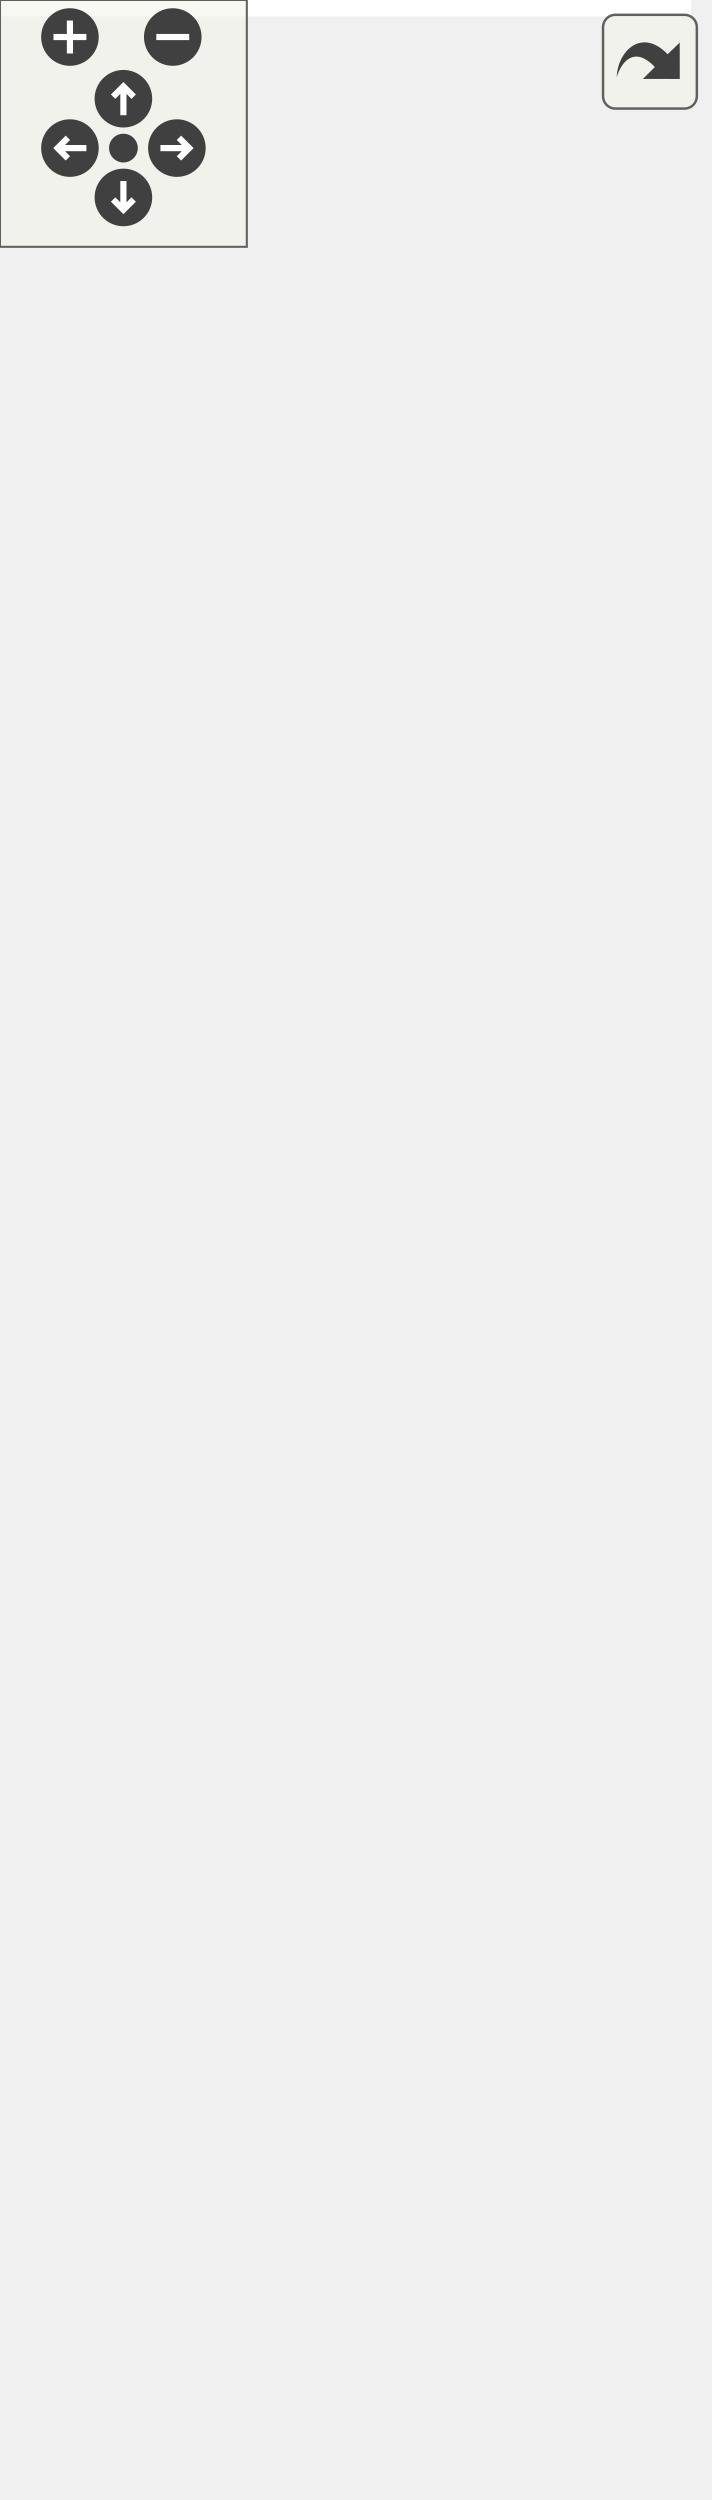
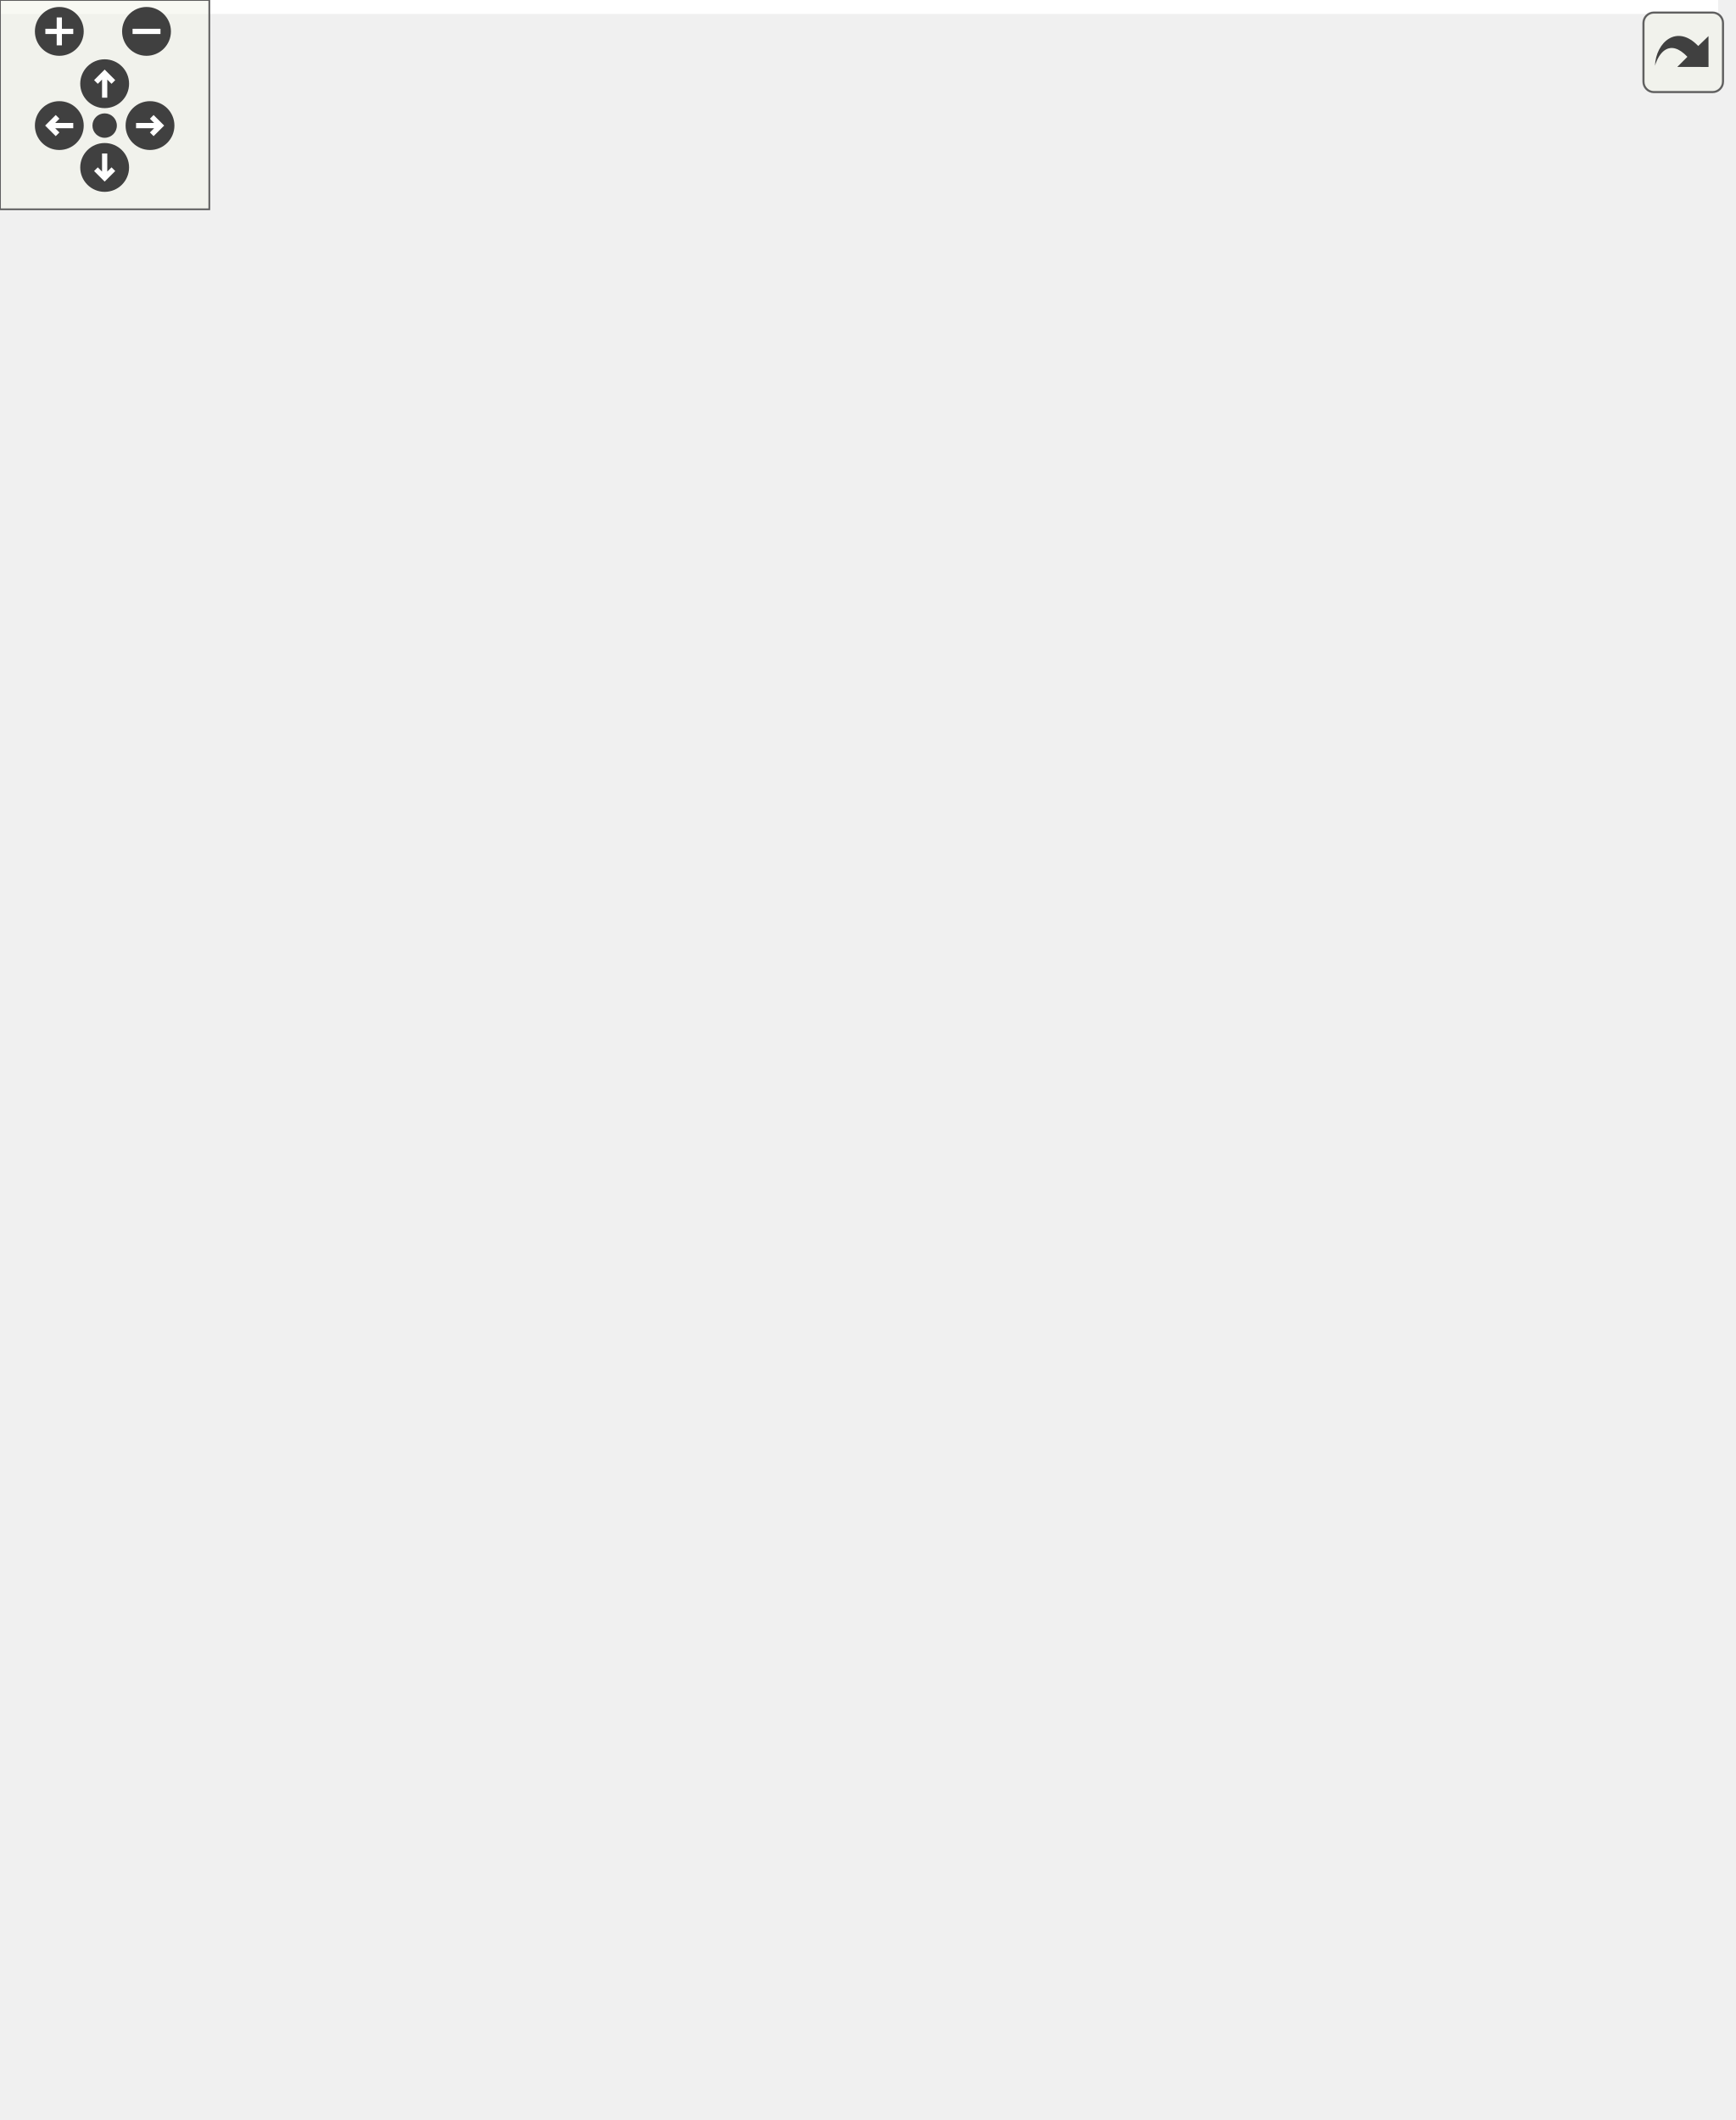
<svg xmlns="http://www.w3.org/2000/svg" xmlns:xlink="http://www.w3.org/1999/xlink" id="main" version="1.1" xml:space="preserve">
  <style type="text/css">
.edge:hover path { stroke: red; }
.edge:hover polygon { stroke: red; fill: red; }
</style>
  <defs>
    <circle id="rim" cx="0" cy="0" r="7" />
    <circle id="rim2" cx="0" cy="0" r="3.5" />
    <g id="zoomPlus">
      <use xlink:href="#rim" fill="#404040">
        <set attributeName="fill" to="#808080" begin="zoomplus.mouseover" end="zoomplus.mouseout" />
      </use>
      <path d="M-4,0h8M0,-4v8" fill="none" stroke="white" stroke-width="1.5" pointer-events="none" />
    </g>
    <g id="zoomMin">
      <use xlink:href="#rim" fill="#404040">
        <set attributeName="fill" to="#808080" begin="zoomminus.mouseover" end="zoomminus.mouseout" />
      </use>
      <path d="M-4,0h8" fill="none" stroke="white" stroke-width="1.5" pointer-events="none" />
    </g>
    <g id="dirArrow">
      <path fill="none" stroke="white" stroke-width="1.5" d="M0,-3.0v7 M-2.5,-0.5L0,-3.0L2.5,-0.5" />
    </g>
    <g id="resetDef">
      <use xlink:href="#rim2" fill="#404040">
        <set attributeName="fill" to="#808080" begin="reset.mouseover" end="reset.mouseout" />
      </use>
    </g>
  </defs>
  <svg id="graph" class="graph">
    <g id="viewport">
-       <polygon fill="white" stroke="transparent" points="-4,4 -4,-547 168,-547 168,4 -4,4" />
+       <polygon fill="white" stroke="transparent" points="-4,4 -4,-547 492.5,-547 492.5,4 -4,4" />
      <g id="node1" class="node">
        <g id="a_node1">
          <a xlink:title=" ">
-             <polygon fill="#bfbfbf" stroke="black" points="0,-0.5 0,-134.5 164,-134.5 164,-0.5 0,-0.5" />
-             <text text-anchor="start" x="8" y="-122.5" font-family="Helvetica,sans-Serif" font-size="10.00">pocketmine\network</text>
-             <text text-anchor="start" x="8" y="-111.5" font-family="Helvetica,sans-Serif" font-size="10.00">\mcpe\protocol\ScriptMessage</text>
-             <text text-anchor="middle" x="82" y="-100.5" font-family="Helvetica,sans-Serif" font-size="10.00">Packet</text>
-             <polyline fill="none" stroke="black" points="0,-93.5 164,-93.5 " />
-             <text text-anchor="start" x="8" y="-81.5" font-family="Helvetica,sans-Serif" font-size="10.00">+ NETWORK_ID</text>
-             <polyline fill="none" stroke="black" points="0,-74.5 164,-74.5 " />
-             <text text-anchor="start" x="8" y="-62.5" font-family="Helvetica,sans-Serif" font-size="10.00">+ getMessageId()</text>
-             <text text-anchor="start" x="8" y="-51.5" font-family="Helvetica,sans-Serif" font-size="10.00">+ getValue()</text>
-             <text text-anchor="start" x="8" y="-40.5" font-family="Helvetica,sans-Serif" font-size="10.00">+ handle()</text>
-             <text text-anchor="start" x="8" y="-29.5" font-family="Helvetica,sans-Serif" font-size="10.00">+ create()</text>
-             <text text-anchor="start" x="8" y="-18.5" font-family="Helvetica,sans-Serif" font-size="10.00"># decodePayload()</text>
-             <text text-anchor="start" x="8" y="-7.5" font-family="Helvetica,sans-Serif" font-size="10.00"># encodePayload()</text>
+             <polygon fill="#bfbfbf" stroke="black" points="158.5,-0.5 158.5,-134.5 322.5,-134.5 322.5,-0.5 158.5,-0.5" />
+             <text text-anchor="start" x="166.5" y="-122.5" font-family="Helvetica,sans-Serif" font-size="10.00">pocketmine\network</text>
+             <text text-anchor="start" x="166.5" y="-111.5" font-family="Helvetica,sans-Serif" font-size="10.00">\mcpe\protocol\ScriptMessage</text>
+             <text text-anchor="middle" x="240.5" y="-100.5" font-family="Helvetica,sans-Serif" font-size="10.00">Packet</text>
+             <polyline fill="none" stroke="black" points="158.5,-93.5 322.5,-93.5 " />
+             <text text-anchor="start" x="166.5" y="-81.5" font-family="Helvetica,sans-Serif" font-size="10.00">+ NETWORK_ID</text>
+             <polyline fill="none" stroke="black" points="158.5,-74.5 322.5,-74.5 " />
+             <text text-anchor="start" x="166.5" y="-62.5" font-family="Helvetica,sans-Serif" font-size="10.00">+ getMessageId()</text>
+             <text text-anchor="start" x="166.5" y="-51.5" font-family="Helvetica,sans-Serif" font-size="10.00">+ getValue()</text>
+             <text text-anchor="start" x="166.5" y="-40.5" font-family="Helvetica,sans-Serif" font-size="10.00">+ handle()</text>
+             <text text-anchor="start" x="166.5" y="-29.5" font-family="Helvetica,sans-Serif" font-size="10.00">+ create()</text>
+             <text text-anchor="start" x="166.5" y="-18.5" font-family="Helvetica,sans-Serif" font-size="10.00"># decodePayload()</text>
+             <text text-anchor="start" x="166.5" y="-7.5" font-family="Helvetica,sans-Serif" font-size="10.00"># encodePayload()</text>
          </a>
        </g>
      </g>
      <g id="node2" class="node">
        <g id="a_node2">
          <a xlink:href="../../d1/ddb/classpocketmine_1_1network_1_1mcpe_1_1protocol_1_1_data_packet.html" target="_top" xlink:title=" ">
-             <polygon fill="white" stroke="#bfbfbf" points="8.5,-171.5 8.5,-382.5 155.5,-382.5 155.5,-171.5 8.5,-171.5" />
-             <text text-anchor="start" x="16.5" y="-370.5" font-family="Helvetica,sans-Serif" font-size="10.00">pocketmine\network</text>
-             <text text-anchor="middle" x="82" y="-359.5" font-family="Helvetica,sans-Serif" font-size="10.00">\mcpe\protocol\DataPacket</text>
-             <polyline fill="none" stroke="#bfbfbf" points="8.5,-352.5 155.5,-352.5 " />
-             <text text-anchor="start" x="16.5" y="-340.5" font-family="Helvetica,sans-Serif" font-size="10.00">+ $recipientSubId</text>
-             <text text-anchor="start" x="16.5" y="-329.5" font-family="Helvetica,sans-Serif" font-size="10.00">+ $senderSubId</text>
-             <text text-anchor="start" x="16.5" y="-318.5" font-family="Helvetica,sans-Serif" font-size="10.00">+ NETWORK_ID</text>
-             <text text-anchor="start" x="16.5" y="-307.5" font-family="Helvetica,sans-Serif" font-size="10.00">+ PID_MASK</text>
-             <polyline fill="none" stroke="#bfbfbf" points="8.5,-300.5 155.5,-300.5 " />
-             <text text-anchor="start" x="16.5" y="-288.5" font-family="Helvetica,sans-Serif" font-size="10.00">+ __get()</text>
-             <text text-anchor="start" x="16.5" y="-277.5" font-family="Helvetica,sans-Serif" font-size="10.00">+ __set()</text>
-             <text text-anchor="start" x="16.5" y="-266.5" font-family="Helvetica,sans-Serif" font-size="10.00">+ canBeSentBeforeLogin()</text>
-             <text text-anchor="start" x="16.5" y="-255.5" font-family="Helvetica,sans-Serif" font-size="10.00">+ decode()</text>
-             <text text-anchor="start" x="16.5" y="-244.5" font-family="Helvetica,sans-Serif" font-size="10.00">+ encode()</text>
-             <text text-anchor="start" x="16.5" y="-233.5" font-family="Helvetica,sans-Serif" font-size="10.00">+ getName()</text>
-             <text text-anchor="start" x="16.5" y="-222.5" font-family="Helvetica,sans-Serif" font-size="10.00">+ pid()</text>
-             <text text-anchor="start" x="16.5" y="-211.5" font-family="Helvetica,sans-Serif" font-size="10.00"># decodeHeader()</text>
-             <text text-anchor="start" x="16.5" y="-200.5" font-family="Helvetica,sans-Serif" font-size="10.00"># decodePayload()</text>
-             <text text-anchor="start" x="16.5" y="-189.5" font-family="Helvetica,sans-Serif" font-size="10.00"># encodeHeader()</text>
-             <text text-anchor="start" x="16.5" y="-178.5" font-family="Helvetica,sans-Serif" font-size="10.00"># encodePayload()</text>
+             <polygon fill="white" stroke="#bfbfbf" points="0,-171.5 0,-382.5 147,-382.5 147,-171.5 0,-171.5" />
+             <text text-anchor="start" x="8" y="-370.5" font-family="Helvetica,sans-Serif" font-size="10.00">pocketmine\network</text>
+             <text text-anchor="middle" x="73.5" y="-359.5" font-family="Helvetica,sans-Serif" font-size="10.00">\mcpe\protocol\DataPacket</text>
+             <polyline fill="none" stroke="#bfbfbf" points="0,-352.5 147,-352.5 " />
+             <text text-anchor="start" x="8" y="-340.5" font-family="Helvetica,sans-Serif" font-size="10.00">+ $recipientSubId</text>
+             <text text-anchor="start" x="8" y="-329.5" font-family="Helvetica,sans-Serif" font-size="10.00">+ $senderSubId</text>
+             <text text-anchor="start" x="8" y="-318.5" font-family="Helvetica,sans-Serif" font-size="10.00">+ NETWORK_ID</text>
+             <text text-anchor="start" x="8" y="-307.5" font-family="Helvetica,sans-Serif" font-size="10.00">+ PID_MASK</text>
+             <polyline fill="none" stroke="#bfbfbf" points="0,-300.5 147,-300.5 " />
+             <text text-anchor="start" x="8" y="-288.5" font-family="Helvetica,sans-Serif" font-size="10.00">+ __get()</text>
+             <text text-anchor="start" x="8" y="-277.5" font-family="Helvetica,sans-Serif" font-size="10.00">+ __set()</text>
+             <text text-anchor="start" x="8" y="-266.5" font-family="Helvetica,sans-Serif" font-size="10.00">+ canBeSentBeforeLogin()</text>
+             <text text-anchor="start" x="8" y="-255.5" font-family="Helvetica,sans-Serif" font-size="10.00">+ decode()</text>
+             <text text-anchor="start" x="8" y="-244.5" font-family="Helvetica,sans-Serif" font-size="10.00">+ encode()</text>
+             <text text-anchor="start" x="8" y="-233.5" font-family="Helvetica,sans-Serif" font-size="10.00">+ getName()</text>
+             <text text-anchor="start" x="8" y="-222.5" font-family="Helvetica,sans-Serif" font-size="10.00">+ pid()</text>
+             <text text-anchor="start" x="8" y="-211.5" font-family="Helvetica,sans-Serif" font-size="10.00"># decodeHeader()</text>
+             <text text-anchor="start" x="8" y="-200.5" font-family="Helvetica,sans-Serif" font-size="10.00"># decodePayload()</text>
+             <text text-anchor="start" x="8" y="-189.5" font-family="Helvetica,sans-Serif" font-size="10.00"># encodeHeader()</text>
+             <text text-anchor="start" x="8" y="-178.5" font-family="Helvetica,sans-Serif" font-size="10.00"># encodePayload()</text>
          </a>
        </g>
      </g>
      <g id="edge1" class="edge">
-         <path fill="none" stroke="midnightblue" d="M82,-161.11C82,-152.08 82,-143.17 82,-134.65" />
-         <polygon fill="none" stroke="midnightblue" points="78.5,-161.34 82,-171.34 85.5,-161.34 78.5,-161.34" />
+         <path fill="none" stroke="midnightblue" d="M153.43,-173.58C154.12,-172.72 154.81,-171.86 155.5,-171 164.99,-159.2 175.19,-146.73 185.12,-134.71" />
+         <polygon fill="none" stroke="midnightblue" points="150.64,-171.46 147.13,-181.45 156.11,-175.83 150.64,-171.46" />
      </g>
      <g id="node3" class="node">
        <g id="a_node3">
          <a xlink:href="../../d4/d5d/interfacepocketmine_1_1network_1_1mcpe_1_1protocol_1_1_packet.html" target="_top" xlink:title=" ">
-             <polygon fill="white" stroke="#bfbfbf" points="9,-419.5 9,-542.5 155,-542.5 155,-419.5 9,-419.5" />
-             <text text-anchor="start" x="17" y="-530.5" font-family="Helvetica,sans-Serif" font-size="10.00">pocketmine\network</text>
-             <text text-anchor="middle" x="82" y="-519.5" font-family="Helvetica,sans-Serif" font-size="10.00">\mcpe\protocol\Packet</text>
-             <polyline fill="none" stroke="#bfbfbf" points="9,-512.5 155,-512.5 " />
-             <text text-anchor="middle" x="82" y="-500.5" font-family="Helvetica,sans-Serif" font-size="10.00"> </text>
-             <polyline fill="none" stroke="#bfbfbf" points="9,-493.5 155,-493.5 " />
-             <text text-anchor="start" x="17" y="-481.5" font-family="Helvetica,sans-Serif" font-size="10.00">+ canBeSentBeforeLogin()</text>
-             <text text-anchor="start" x="17" y="-470.5" font-family="Helvetica,sans-Serif" font-size="10.00">+ decode()</text>
-             <text text-anchor="start" x="17" y="-459.5" font-family="Helvetica,sans-Serif" font-size="10.00">+ encode()</text>
-             <text text-anchor="start" x="17" y="-448.5" font-family="Helvetica,sans-Serif" font-size="10.00">+ getName()</text>
-             <text text-anchor="start" x="17" y="-437.5" font-family="Helvetica,sans-Serif" font-size="10.00">+ handle()</text>
-             <text text-anchor="start" x="17" y="-426.5" font-family="Helvetica,sans-Serif" font-size="10.00">+ pid()</text>
+             <polygon fill="white" stroke="#bfbfbf" points="167.5,-419.5 167.5,-542.5 313.5,-542.5 313.5,-419.5 167.5,-419.5" />
+             <text text-anchor="start" x="175.5" y="-530.5" font-family="Helvetica,sans-Serif" font-size="10.00">pocketmine\network</text>
+             <text text-anchor="middle" x="240.5" y="-519.5" font-family="Helvetica,sans-Serif" font-size="10.00">\mcpe\protocol\Packet</text>
+             <polyline fill="none" stroke="#bfbfbf" points="167.5,-512.5 313.5,-512.5 " />
+             <text text-anchor="middle" x="240.5" y="-500.5" font-family="Helvetica,sans-Serif" font-size="10.00"> </text>
+             <polyline fill="none" stroke="#bfbfbf" points="167.5,-493.5 313.5,-493.5 " />
+             <text text-anchor="start" x="175.5" y="-481.5" font-family="Helvetica,sans-Serif" font-size="10.00">+ canBeSentBeforeLogin()</text>
+             <text text-anchor="start" x="175.5" y="-470.5" font-family="Helvetica,sans-Serif" font-size="10.00">+ decode()</text>
+             <text text-anchor="start" x="175.5" y="-459.5" font-family="Helvetica,sans-Serif" font-size="10.00">+ encode()</text>
+             <text text-anchor="start" x="175.5" y="-448.5" font-family="Helvetica,sans-Serif" font-size="10.00">+ getName()</text>
+             <text text-anchor="start" x="175.5" y="-437.5" font-family="Helvetica,sans-Serif" font-size="10.00">+ handle()</text>
+             <text text-anchor="start" x="175.5" y="-426.5" font-family="Helvetica,sans-Serif" font-size="10.00">+ pid()</text>
          </a>
        </g>
      </g>
      <g id="edge2" class="edge">
-         <path fill="none" stroke="midnightblue" d="M82,-409.12C82,-400.55 82,-391.67 82,-382.74" />
-         <polygon fill="none" stroke="midnightblue" points="78.5,-409.39 82,-419.39 85.5,-409.39 78.5,-409.39" />
+         <path fill="none" stroke="midnightblue" d="M179.85,-411.76C171.58,-402.18 163.27,-392.39 155.5,-383 152.7,-379.61 149.86,-376.15 147.01,-372.65" />
+         <polygon fill="none" stroke="midnightblue" points="177.27,-414.13 186.46,-419.4 182.56,-409.55 177.27,-414.13" />
+       </g>
+       <g id="node4" class="node">
+         <g id="a_node4">
+           <a xlink:href="../../da/d77/interfacepocketmine_1_1network_1_1mcpe_1_1protocol_1_1_clientbound_packet.html" target="_top" xlink:title=" ">
+             <polygon fill="white" stroke="#bfbfbf" points="165,-237.5 165,-316.5 316,-316.5 316,-237.5 165,-237.5" />
+             <text text-anchor="start" x="173" y="-304.5" font-family="Helvetica,sans-Serif" font-size="10.00">pocketmine\network</text>
+             <text text-anchor="start" x="173" y="-293.5" font-family="Helvetica,sans-Serif" font-size="10.00">\mcpe\protocol\Clientbound</text>
+             <text text-anchor="middle" x="240.5" y="-282.5" font-family="Helvetica,sans-Serif" font-size="10.00">Packet</text>
+             <polyline fill="none" stroke="#bfbfbf" points="165,-275.5 316,-275.5 " />
+             <text text-anchor="middle" x="240.5" y="-263.5" font-family="Helvetica,sans-Serif" font-size="10.00"> </text>
+             <polyline fill="none" stroke="#bfbfbf" points="165,-256.5 316,-256.5 " />
+             <text text-anchor="middle" x="240.5" y="-244.5" font-family="Helvetica,sans-Serif" font-size="10.00"> </text>
+           </a>
+         </g>
+       </g>
+       <g id="edge4" class="edge">
+         <path fill="none" stroke="midnightblue" d="M240.5,-409.03C240.5,-377.95 240.5,-342.7 240.5,-316.59" />
+         <polygon fill="none" stroke="midnightblue" points="237,-409.39 240.5,-419.39 244,-409.39 237,-409.39" />
+       </g>
+       <g id="node5" class="node">
+         <g id="a_node5">
+           <a xlink:href="../../dd/de6/interfacepocketmine_1_1network_1_1mcpe_1_1protocol_1_1_serverbound_packet.html" target="_top" xlink:title=" ">
+             <polygon fill="white" stroke="#bfbfbf" points="334.5,-237.5 334.5,-316.5 488.5,-316.5 488.5,-237.5 334.5,-237.5" />
+             <text text-anchor="start" x="342.5" y="-304.5" font-family="Helvetica,sans-Serif" font-size="10.00">pocketmine\network</text>
+             <text text-anchor="start" x="342.5" y="-293.5" font-family="Helvetica,sans-Serif" font-size="10.00">\mcpe\protocol\Serverbound</text>
+             <text text-anchor="middle" x="411.5" y="-282.5" font-family="Helvetica,sans-Serif" font-size="10.00">Packet</text>
+             <polyline fill="none" stroke="#bfbfbf" points="334.5,-275.5 488.5,-275.5 " />
+             <text text-anchor="middle" x="411.5" y="-263.5" font-family="Helvetica,sans-Serif" font-size="10.00"> </text>
+             <polyline fill="none" stroke="#bfbfbf" points="334.5,-256.5 488.5,-256.5 " />
+             <text text-anchor="middle" x="411.5" y="-244.5" font-family="Helvetica,sans-Serif" font-size="10.00"> </text>
+           </a>
+         </g>
+       </g>
+       <g id="edge6" class="edge">
+         <path fill="none" stroke="midnightblue" d="M300.77,-411.8C309.12,-402.17 317.56,-392.37 325.5,-383 343.93,-361.25 364.15,-336.6 380.35,-316.65" />
+         <polygon fill="none" stroke="midnightblue" points="298.02,-409.63 294.09,-419.47 303.3,-414.23 298.02,-409.63" />
+       </g>
+       <g id="edge3" class="edge">
+         <path fill="none" stroke="midnightblue" d="M240.5,-227.25C240.5,-199.61 240.5,-164.65 240.5,-134.58" />
+         <polygon fill="none" stroke="midnightblue" points="237,-227.46 240.5,-237.46 244,-227.46 237,-227.46" />
+       </g>
+       <g id="edge5" class="edge">
+         <path fill="none" stroke="midnightblue" d="M373.06,-228.94C358.22,-210.81 341.09,-189.92 325.5,-171 315.8,-159.23 305.45,-146.71 295.43,-134.62" />
+         <polygon fill="none" stroke="midnightblue" points="370.66,-231.54 379.7,-237.06 376.08,-227.1 370.66,-231.54" />
      </g>
    </g>
  </svg>
  <g id="navigator" transform="translate(0 0)" fill="#404254">
    <rect fill="#f2f5e9" fill-opacity="0.5" stroke="#606060" stroke-width=".5" x="0" y="0" width="60" height="60" />
    <use id="zoomplus" xlink:href="#zoomPlus" x="17" y="9" />
    <use id="zoomminus" xlink:href="#zoomMin" x="42" y="9" />
    <use id="reset" xlink:href="#resetDef" x="30" y="36" />
    <g id="arrowUp" xlink:href="#dirArrow" transform="translate(30 24)">
      <use xlink:href="#rim" fill="#404040">
        <set attributeName="fill" to="#808080" begin="arrowUp.mouseover" end="arrowUp.mouseout" />
      </use>
      <path fill="none" stroke="white" stroke-width="1.5" d="M0,-3.0v7 M-2.5,-0.5L0,-3.0L2.5,-0.5" />
    </g>
    <g id="arrowRight" xlink:href="#dirArrow" transform="rotate(90) translate(36 -43)">
      <use xlink:href="#rim" fill="#404040">
        <set attributeName="fill" to="#808080" begin="arrowRight.mouseover" end="arrowRight.mouseout" />
      </use>
      <path fill="none" stroke="white" stroke-width="1.5" d="M0,-3.0v7 M-2.5,-0.5L0,-3.0L2.5,-0.5" />
    </g>
    <g id="arrowDown" xlink:href="#dirArrow" transform="rotate(180) translate(-30 -48)">
      <use xlink:href="#rim" fill="#404040">
        <set attributeName="fill" to="#808080" begin="arrowDown.mouseover" end="arrowDown.mouseout" />
      </use>
      <path fill="none" stroke="white" stroke-width="1.5" d="M0,-3.0v7 M-2.5,-0.5L0,-3.0L2.5,-0.5" />
    </g>
    <g id="arrowLeft" xlink:href="#dirArrow" transform="rotate(270) translate(-36 17)">
      <use xlink:href="#rim" fill="#404040">
        <set attributeName="fill" to="#808080" begin="arrowLeft.mouseover" end="arrowLeft.mouseout" />
      </use>
      <path fill="none" stroke="white" stroke-width="1.5" d="M0,-3.0v7 M-2.5,-0.5L0,-3.0L2.5,-0.5" />
    </g>
  </g>
  <svg viewBox="0 0 15 15" width="100%" height="30px" preserveAspectRatio="xMaxYMin meet">
    <g id="arrow_out" transform="scale(0.3 0.3)">
      <a xlink:href="classpocketmine_1_1network_1_1mcpe_1_1protocol_1_1_script_message_packet__inherit__graph_org.svg" target="_base">
        <rect id="button" ry="5" rx="5" y="6" x="6" height="38" width="38" fill="#f2f5e9" fill-opacity="0.5" stroke="#606060" stroke-width="1.0" />
        <path id="arrow" d="M 11.5,31.437 C 11.94,20.098 22.043,11.323 32.159,21.979 L 37.069,17.246 C 37.069,17.246 37.088,32 37.088,32 L 22.16,31.978 C 22.16,31.978 26.998,27.14 26.998,27.14 C 18.529,18.264 13.292,25.23 11.5,31.437 z" style="fill:#404040;" />
      </a>
    </g>
  </svg>
</svg>
